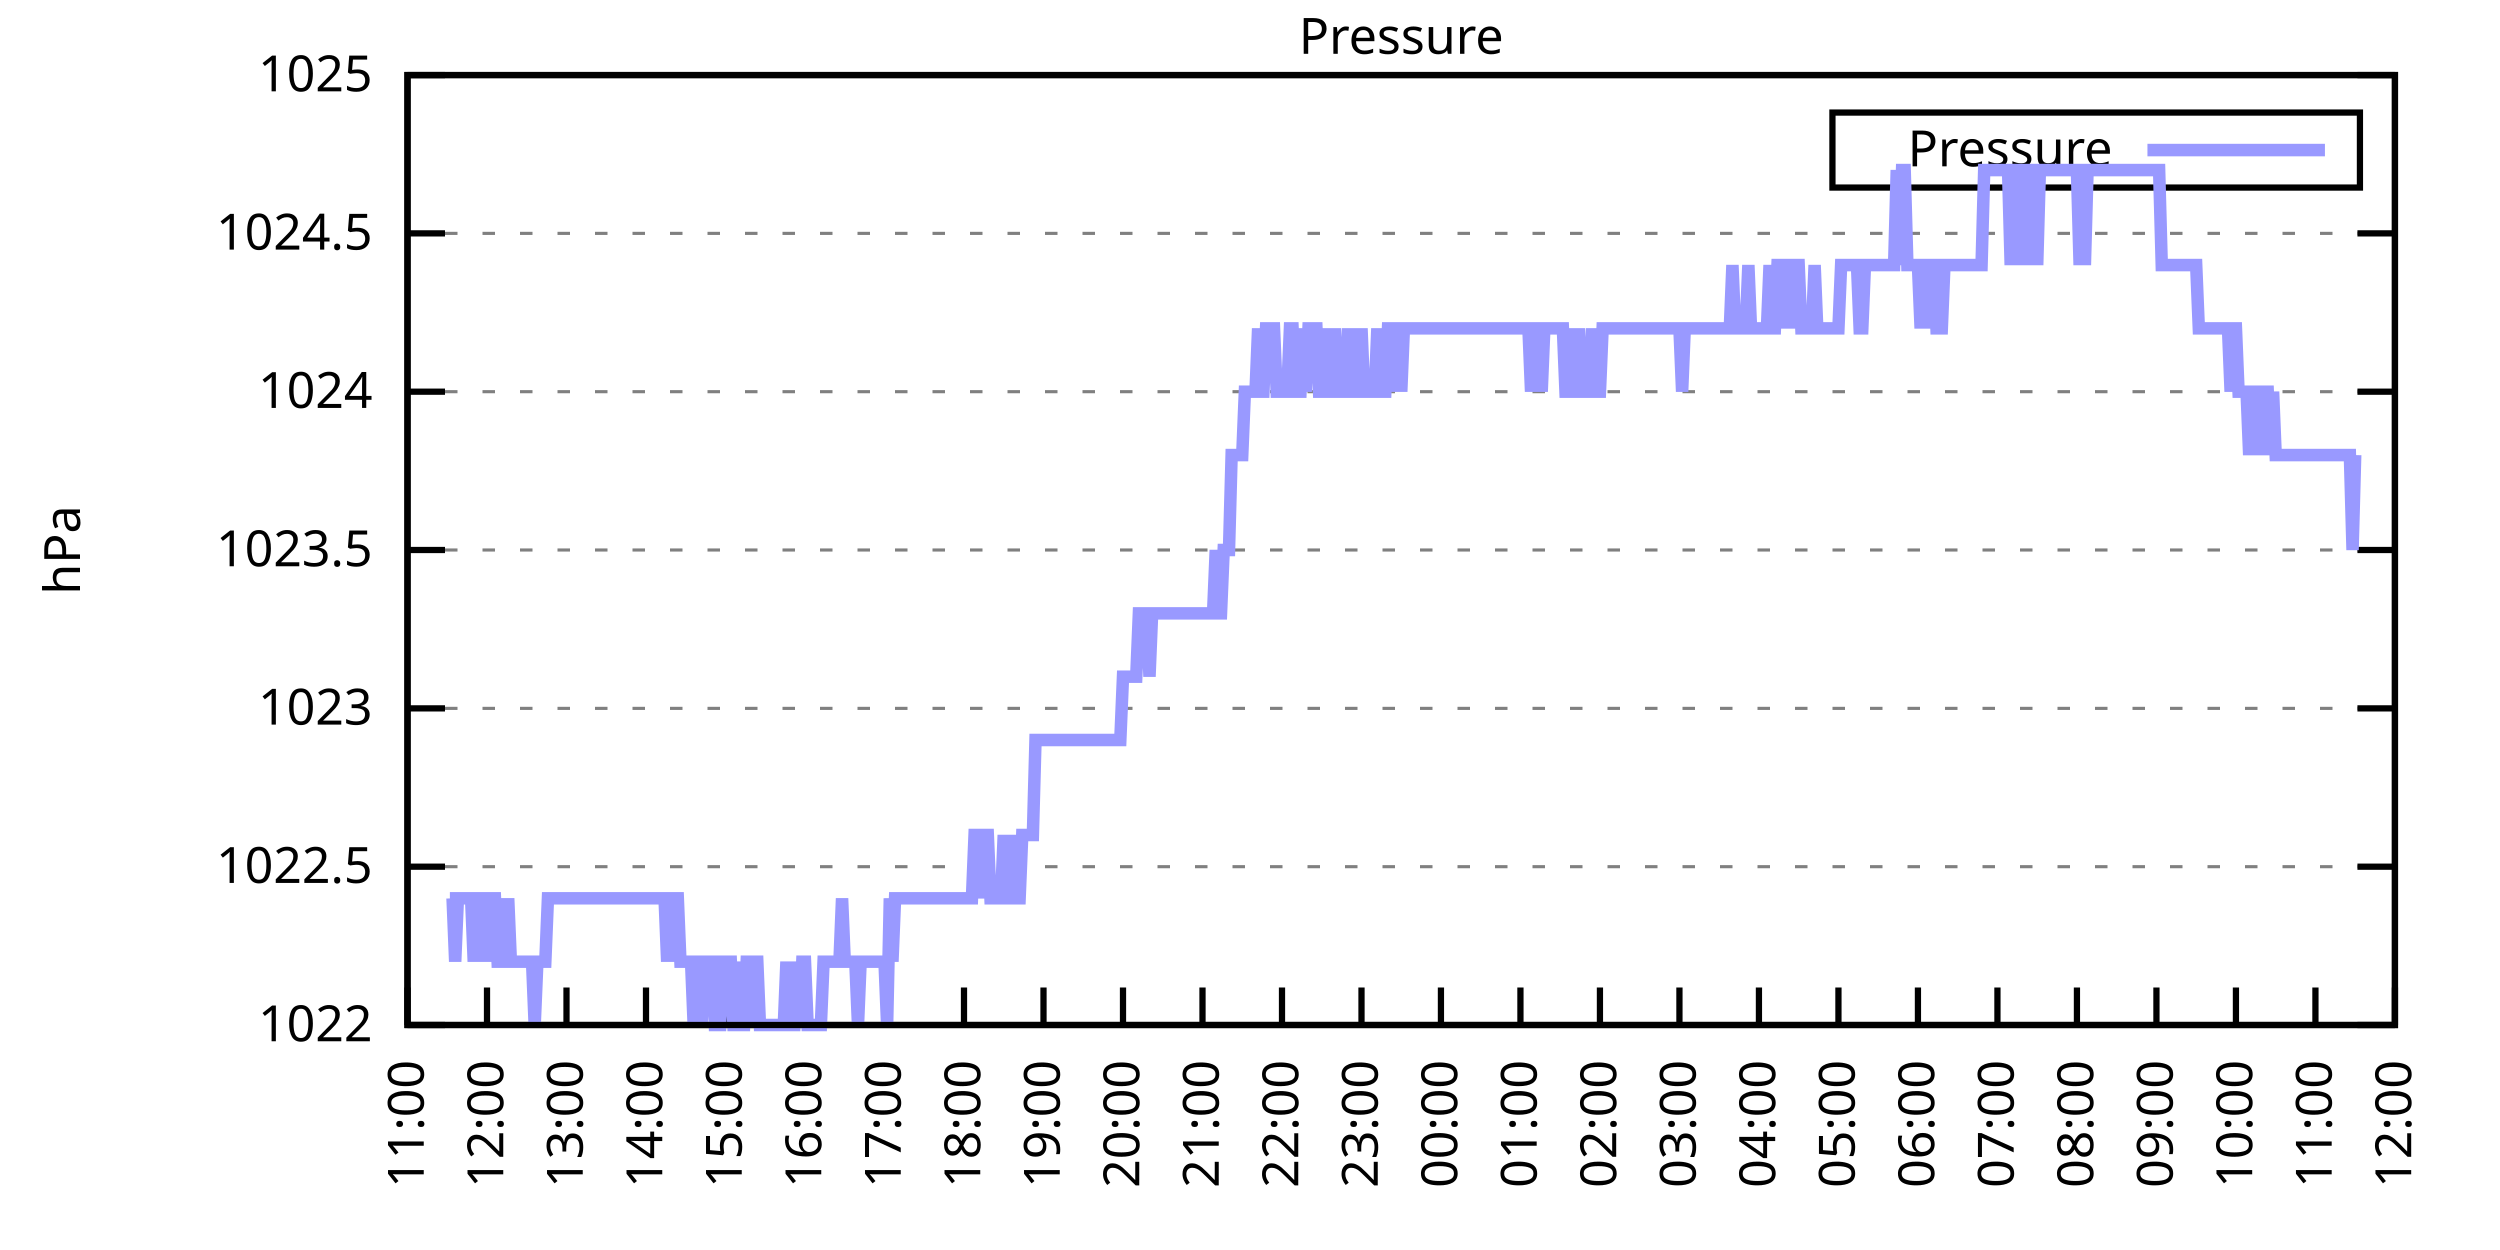
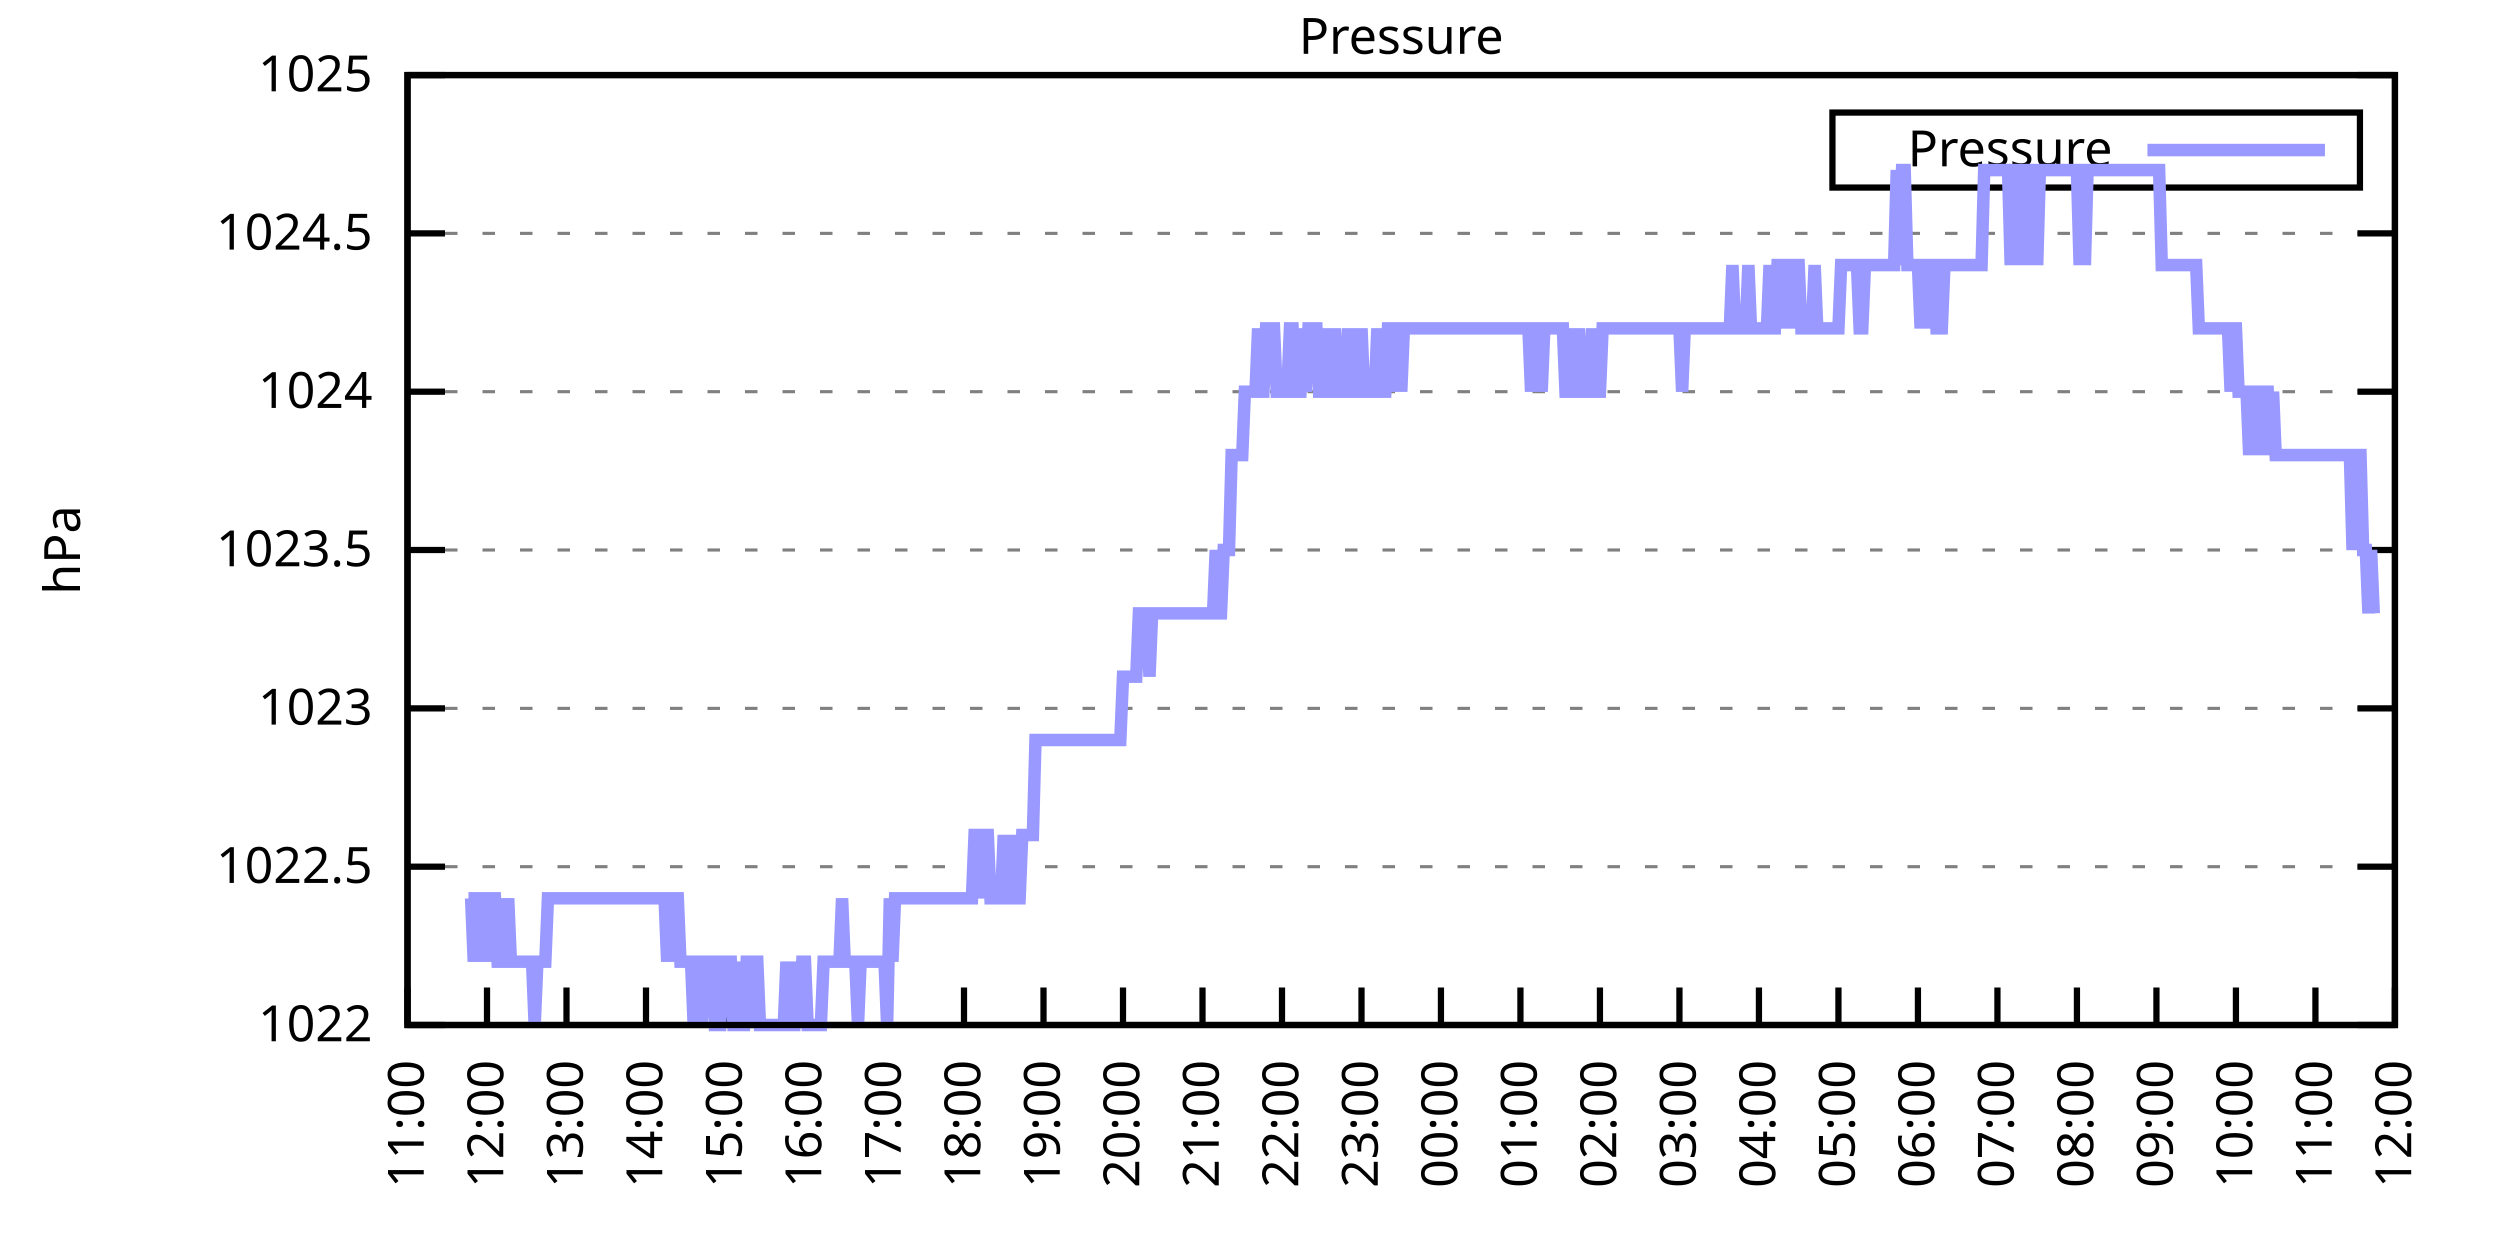
<svg xmlns="http://www.w3.org/2000/svg" xmlns:xlink="http://www.w3.org/1999/xlink" width="400" height="200" viewBox="0 0 400 200">
  <g id="gnuplot_canvas">
    <rect x="0" y="0" width="400" height="200" fill="none" />
    <defs>
      <circle id="gpDot" r="0.5" stroke-width="0.5" stroke="currentColor" />
      <path id="gpPt0" stroke-width="0.333" stroke="currentColor" d="M-1,0 h2 M0,-1 v2" />
      <path id="gpPt1" stroke-width="0.333" stroke="currentColor" d="M-1,-1 L1,1 M1,-1 L-1,1" />
      <path id="gpPt2" stroke-width="0.333" stroke="currentColor" d="M-1,0 L1,0 M0,-1 L0,1 M-1,-1 L1,1 M-1,1 L1,-1" />
      <rect id="gpPt3" stroke-width="0.333" stroke="currentColor" x="-1" y="-1" width="2" height="2" />
      <rect id="gpPt4" stroke-width="0.333" stroke="currentColor" fill="currentColor" x="-1" y="-1" width="2" height="2" />
      <circle id="gpPt5" stroke-width="0.333" stroke="currentColor" cx="0" cy="0" r="1" />
      <use xlink:href="#gpPt5" id="gpPt6" fill="currentColor" stroke="none" />
      <path id="gpPt7" stroke-width="0.333" stroke="currentColor" d="M0,-1.33 L-1.33,0.67 L1.33,0.67 z" />
      <use xlink:href="#gpPt7" id="gpPt8" fill="currentColor" stroke="none" />
      <use xlink:href="#gpPt7" id="gpPt9" stroke="currentColor" transform="rotate(180)" />
      <use xlink:href="#gpPt9" id="gpPt10" fill="currentColor" stroke="none" />
      <use xlink:href="#gpPt3" id="gpPt11" stroke="currentColor" transform="rotate(45)" />
      <use xlink:href="#gpPt11" id="gpPt12" fill="currentColor" stroke="none" />
      <path id="gpPt13" stroke-width="0.333" stroke="currentColor" d="M0,1.330 L1.265,0.411 L0.782,-1.067 L-0.782,-1.076 L-1.265,0.411 z" />
      <use xlink:href="#gpPt13" id="gpPt14" fill="currentColor" stroke="none" />
      <filter id="textbox" filterUnits="objectBoundingBox" x="0" y="0" height="1" width="1">
        <feFlood flood-color="white" flood-opacity="1" result="bgnd" />
        <feComposite in="SourceGraphic" in2="bgnd" operator="atop" />
      </filter>
      <filter id="greybox" filterUnits="objectBoundingBox" x="0" y="0" height="1" width="1">
        <feFlood flood-color="lightgrey" flood-opacity="1" result="grey" />
        <feComposite in="SourceGraphic" in2="grey" operator="atop" />
      </filter>
    </defs>
    <g fill="none" color="white" stroke="currentColor" stroke-width="1.00" stroke-linecap="butt" stroke-linejoin="miter">
</g>
    <g fill="none" color="black" stroke="currentColor" stroke-width="1.00" stroke-linecap="butt" stroke-linejoin="miter">
      <g stroke="none" shape-rendering="crispEdges">
        <polygon fill="rgb(255, 255, 255)" points="65.20,164.00 383.18,164.00 383.18,12.02 65.20,12.02 " />
      </g>
    </g>
    <g fill="none" color="black" stroke="currentColor" stroke-width="1.00" stroke-linecap="butt" stroke-linejoin="miter">
</g>
    <g fill="none" color="black" stroke="black" stroke-width="0.50" stroke-linecap="butt" stroke-linejoin="miter">
</g>
    <g fill="none" color="gray" stroke="currentColor" stroke-width="0.50" stroke-linecap="butt" stroke-linejoin="miter">
      <path stroke="gray" stroke-dasharray="2,4" class="gridline" d="M65.20,164.00 L383.19,164.00  " />
    </g>
    <g fill="none" color="gray" stroke="gray" stroke-width="1.00" stroke-linecap="butt" stroke-linejoin="miter">
</g>
    <g fill="none" color="black" stroke="currentColor" stroke-width="1.00" stroke-linecap="butt" stroke-linejoin="miter">
      <path stroke="black" d="M65.20,164.00 L71.20,164.00 M383.19,164.00 L377.19,164.00  " />
      <g transform="translate(59.60,166.60)" stroke="none" fill="black" font-family="Sans" font-size="8.00" text-anchor="end">
        <text>
          <tspan font-family="Sans"> 1022</tspan>
        </text>
      </g>
    </g>
    <g fill="none" color="black" stroke="currentColor" stroke-width="1.00" stroke-linecap="butt" stroke-linejoin="miter">
</g>
    <g fill="none" color="black" stroke="black" stroke-width="0.50" stroke-linecap="butt" stroke-linejoin="miter">
</g>
    <g fill="none" color="gray" stroke="currentColor" stroke-width="0.50" stroke-linecap="butt" stroke-linejoin="miter">
      <path stroke="gray" stroke-dasharray="2,4" class="gridline" d="M65.20,138.67 L383.19,138.67  " />
    </g>
    <g fill="none" color="gray" stroke="gray" stroke-width="1.00" stroke-linecap="butt" stroke-linejoin="miter">
</g>
    <g fill="none" color="black" stroke="currentColor" stroke-width="1.00" stroke-linecap="butt" stroke-linejoin="miter">
      <path stroke="black" d="M65.20,138.67 L71.20,138.67 M383.19,138.67 L377.19,138.67  " />
      <g transform="translate(59.60,141.27)" stroke="none" fill="black" font-family="Sans" font-size="8.00" text-anchor="end">
        <text>
          <tspan font-family="Sans"> 1022.5</tspan>
        </text>
      </g>
    </g>
    <g fill="none" color="black" stroke="currentColor" stroke-width="1.00" stroke-linecap="butt" stroke-linejoin="miter">
</g>
    <g fill="none" color="black" stroke="black" stroke-width="0.50" stroke-linecap="butt" stroke-linejoin="miter">
</g>
    <g fill="none" color="gray" stroke="currentColor" stroke-width="0.50" stroke-linecap="butt" stroke-linejoin="miter">
      <path stroke="gray" stroke-dasharray="2,4" class="gridline" d="M65.20,113.34 L383.19,113.34  " />
    </g>
    <g fill="none" color="gray" stroke="gray" stroke-width="1.00" stroke-linecap="butt" stroke-linejoin="miter">
</g>
    <g fill="none" color="black" stroke="currentColor" stroke-width="1.00" stroke-linecap="butt" stroke-linejoin="miter">
      <path stroke="black" d="M65.20,113.34 L71.20,113.34 M383.19,113.34 L377.19,113.34  " />
      <g transform="translate(59.60,115.94)" stroke="none" fill="black" font-family="Sans" font-size="8.00" text-anchor="end">
        <text>
          <tspan font-family="Sans"> 1023</tspan>
        </text>
      </g>
    </g>
    <g fill="none" color="black" stroke="currentColor" stroke-width="1.00" stroke-linecap="butt" stroke-linejoin="miter">
</g>
    <g fill="none" color="black" stroke="black" stroke-width="0.50" stroke-linecap="butt" stroke-linejoin="miter">
</g>
    <g fill="none" color="gray" stroke="currentColor" stroke-width="0.50" stroke-linecap="butt" stroke-linejoin="miter">
      <path stroke="gray" stroke-dasharray="2,4" class="gridline" d="M65.20,88.00 L383.19,88.00  " />
    </g>
    <g fill="none" color="gray" stroke="gray" stroke-width="1.00" stroke-linecap="butt" stroke-linejoin="miter">
</g>
    <g fill="none" color="black" stroke="currentColor" stroke-width="1.00" stroke-linecap="butt" stroke-linejoin="miter">
      <path stroke="black" d="M65.20,88.00 L71.20,88.00 M383.19,88.00 L377.19,88.00  " />
      <g transform="translate(59.60,90.60)" stroke="none" fill="black" font-family="Sans" font-size="8.00" text-anchor="end">
        <text>
          <tspan font-family="Sans"> 1023.5</tspan>
        </text>
      </g>
    </g>
    <g fill="none" color="black" stroke="currentColor" stroke-width="1.00" stroke-linecap="butt" stroke-linejoin="miter">
</g>
    <g fill="none" color="black" stroke="black" stroke-width="0.50" stroke-linecap="butt" stroke-linejoin="miter">
</g>
    <g fill="none" color="gray" stroke="currentColor" stroke-width="0.50" stroke-linecap="butt" stroke-linejoin="miter">
      <path stroke="gray" stroke-dasharray="2,4" class="gridline" d="M65.20,62.67 L383.19,62.67  " />
    </g>
    <g fill="none" color="gray" stroke="gray" stroke-width="1.00" stroke-linecap="butt" stroke-linejoin="miter">
</g>
    <g fill="none" color="black" stroke="currentColor" stroke-width="1.00" stroke-linecap="butt" stroke-linejoin="miter">
      <path stroke="black" d="M65.20,62.67 L71.20,62.67 M383.19,62.67 L377.19,62.67  " />
      <g transform="translate(59.60,65.27)" stroke="none" fill="black" font-family="Sans" font-size="8.00" text-anchor="end">
        <text>
          <tspan font-family="Sans"> 1024</tspan>
        </text>
      </g>
    </g>
    <g fill="none" color="black" stroke="currentColor" stroke-width="1.00" stroke-linecap="butt" stroke-linejoin="miter">
</g>
    <g fill="none" color="black" stroke="black" stroke-width="0.50" stroke-linecap="butt" stroke-linejoin="miter">
</g>
    <g fill="none" color="gray" stroke="currentColor" stroke-width="0.50" stroke-linecap="butt" stroke-linejoin="miter">
      <path stroke="gray" stroke-dasharray="2,4" class="gridline" d="M65.20,37.34 L383.19,37.34  " />
    </g>
    <g fill="none" color="gray" stroke="gray" stroke-width="1.00" stroke-linecap="butt" stroke-linejoin="miter">
</g>
    <g fill="none" color="black" stroke="currentColor" stroke-width="1.00" stroke-linecap="butt" stroke-linejoin="miter">
      <path stroke="black" d="M65.20,37.34 L71.20,37.34 M383.19,37.34 L377.19,37.34  " />
      <g transform="translate(59.60,39.94)" stroke="none" fill="black" font-family="Sans" font-size="8.00" text-anchor="end">
        <text>
          <tspan font-family="Sans"> 1024.5</tspan>
        </text>
      </g>
    </g>
    <g fill="none" color="black" stroke="currentColor" stroke-width="1.00" stroke-linecap="butt" stroke-linejoin="miter">
</g>
    <g fill="none" color="black" stroke="black" stroke-width="0.50" stroke-linecap="butt" stroke-linejoin="miter">
</g>
    <g fill="none" color="gray" stroke="currentColor" stroke-width="0.50" stroke-linecap="butt" stroke-linejoin="miter">
      <path stroke="gray" stroke-dasharray="2,4" class="gridline" d="M65.20,12.01 L383.19,12.01  " />
    </g>
    <g fill="none" color="gray" stroke="gray" stroke-width="1.00" stroke-linecap="butt" stroke-linejoin="miter">
</g>
    <g fill="none" color="black" stroke="currentColor" stroke-width="1.00" stroke-linecap="butt" stroke-linejoin="miter">
      <path stroke="black" d="M65.20,12.01 L71.20,12.01 M383.19,12.01 L377.19,12.01  " />
      <g transform="translate(59.60,14.61)" stroke="none" fill="black" font-family="Sans" font-size="8.00" text-anchor="end">
        <text>
          <tspan font-family="Sans"> 1025</tspan>
        </text>
      </g>
    </g>
    <g fill="none" color="black" stroke="currentColor" stroke-width="1.00" stroke-linecap="butt" stroke-linejoin="miter">
      <path stroke="black" d="M65.20,164.00 L65.20,158.00  " />
      <g transform="translate(67.80,169.60) rotate(270.00)" stroke="none" fill="black" font-family="Sans" font-size="8.00" text-anchor="end">
        <text>
          <tspan font-family="Sans">11:00</tspan>
        </text>
      </g>
    </g>
    <g fill="none" color="black" stroke="currentColor" stroke-width="1.00" stroke-linecap="butt" stroke-linejoin="miter">
      <path stroke="black" d="M77.92,164.00 L77.92,158.00  " />
      <g transform="translate(80.52,169.60) rotate(270.00)" stroke="none" fill="black" font-family="Sans" font-size="8.00" text-anchor="end">
        <text>
          <tspan font-family="Sans">12:00</tspan>
        </text>
      </g>
    </g>
    <g fill="none" color="black" stroke="currentColor" stroke-width="1.00" stroke-linecap="butt" stroke-linejoin="miter">
      <path stroke="black" d="M90.64,164.00 L90.64,158.00  " />
      <g transform="translate(93.24,169.60) rotate(270.00)" stroke="none" fill="black" font-family="Sans" font-size="8.00" text-anchor="end">
        <text>
          <tspan font-family="Sans">13:00</tspan>
        </text>
      </g>
    </g>
    <g fill="none" color="black" stroke="currentColor" stroke-width="1.00" stroke-linecap="butt" stroke-linejoin="miter">
      <path stroke="black" d="M103.36,164.00 L103.36,158.00  " />
      <g transform="translate(105.96,169.60) rotate(270.00)" stroke="none" fill="black" font-family="Sans" font-size="8.00" text-anchor="end">
        <text>
          <tspan font-family="Sans">14:00</tspan>
        </text>
      </g>
    </g>
    <g fill="none" color="black" stroke="currentColor" stroke-width="1.00" stroke-linecap="butt" stroke-linejoin="miter">
      <path stroke="black" d="M116.08,164.00 L116.08,158.00  " />
      <g transform="translate(118.68,169.60) rotate(270.00)" stroke="none" fill="black" font-family="Sans" font-size="8.00" text-anchor="end">
        <text>
          <tspan font-family="Sans">15:00</tspan>
        </text>
      </g>
    </g>
    <g fill="none" color="black" stroke="currentColor" stroke-width="1.00" stroke-linecap="butt" stroke-linejoin="miter">
      <path stroke="black" d="M128.80,164.00 L128.80,158.00  " />
      <g transform="translate(131.40,169.60) rotate(270.00)" stroke="none" fill="black" font-family="Sans" font-size="8.00" text-anchor="end">
        <text>
          <tspan font-family="Sans">16:00</tspan>
        </text>
      </g>
    </g>
    <g fill="none" color="black" stroke="currentColor" stroke-width="1.00" stroke-linecap="butt" stroke-linejoin="miter">
      <path stroke="black" d="M141.52,164.00 L141.52,158.00  " />
      <g transform="translate(144.12,169.60) rotate(270.00)" stroke="none" fill="black" font-family="Sans" font-size="8.00" text-anchor="end">
        <text>
          <tspan font-family="Sans">17:00</tspan>
        </text>
      </g>
    </g>
    <g fill="none" color="black" stroke="currentColor" stroke-width="1.00" stroke-linecap="butt" stroke-linejoin="miter">
      <path stroke="black" d="M154.24,164.00 L154.24,158.00  " />
      <g transform="translate(156.84,169.60) rotate(270.00)" stroke="none" fill="black" font-family="Sans" font-size="8.00" text-anchor="end">
        <text>
          <tspan font-family="Sans">18:00</tspan>
        </text>
      </g>
    </g>
    <g fill="none" color="black" stroke="currentColor" stroke-width="1.00" stroke-linecap="butt" stroke-linejoin="miter">
      <path stroke="black" d="M166.96,164.00 L166.96,158.00  " />
      <g transform="translate(169.56,169.60) rotate(270.00)" stroke="none" fill="black" font-family="Sans" font-size="8.00" text-anchor="end">
        <text>
          <tspan font-family="Sans">19:00</tspan>
        </text>
      </g>
    </g>
    <g fill="none" color="black" stroke="currentColor" stroke-width="1.00" stroke-linecap="butt" stroke-linejoin="miter">
      <path stroke="black" d="M179.68,164.00 L179.68,158.00  " />
      <g transform="translate(182.28,169.60) rotate(270.00)" stroke="none" fill="black" font-family="Sans" font-size="8.00" text-anchor="end">
        <text>
          <tspan font-family="Sans">20:00</tspan>
        </text>
      </g>
    </g>
    <g fill="none" color="black" stroke="currentColor" stroke-width="1.00" stroke-linecap="butt" stroke-linejoin="miter">
      <path stroke="black" d="M192.40,164.00 L192.40,158.00  " />
      <g transform="translate(195.00,169.60) rotate(270.00)" stroke="none" fill="black" font-family="Sans" font-size="8.00" text-anchor="end">
        <text>
          <tspan font-family="Sans">21:00</tspan>
        </text>
      </g>
    </g>
    <g fill="none" color="black" stroke="currentColor" stroke-width="1.00" stroke-linecap="butt" stroke-linejoin="miter">
      <path stroke="black" d="M205.12,164.00 L205.12,158.00  " />
      <g transform="translate(207.72,169.60) rotate(270.00)" stroke="none" fill="black" font-family="Sans" font-size="8.00" text-anchor="end">
        <text>
          <tspan font-family="Sans">22:00</tspan>
        </text>
      </g>
    </g>
    <g fill="none" color="black" stroke="currentColor" stroke-width="1.00" stroke-linecap="butt" stroke-linejoin="miter">
      <path stroke="black" d="M217.84,164.00 L217.84,158.00  " />
      <g transform="translate(220.44,169.60) rotate(270.00)" stroke="none" fill="black" font-family="Sans" font-size="8.00" text-anchor="end">
        <text>
          <tspan font-family="Sans">23:00</tspan>
        </text>
      </g>
    </g>
    <g fill="none" color="black" stroke="currentColor" stroke-width="1.00" stroke-linecap="butt" stroke-linejoin="miter">
      <path stroke="black" d="M230.55,164.00 L230.55,158.00  " />
      <g transform="translate(233.15,169.60) rotate(270.00)" stroke="none" fill="black" font-family="Sans" font-size="8.00" text-anchor="end">
        <text>
          <tspan font-family="Sans">00:00</tspan>
        </text>
      </g>
    </g>
    <g fill="none" color="black" stroke="currentColor" stroke-width="1.00" stroke-linecap="butt" stroke-linejoin="miter">
      <path stroke="black" d="M243.27,164.00 L243.27,158.00  " />
      <g transform="translate(245.87,169.60) rotate(270.00)" stroke="none" fill="black" font-family="Sans" font-size="8.00" text-anchor="end">
        <text>
          <tspan font-family="Sans">01:00</tspan>
        </text>
      </g>
    </g>
    <g fill="none" color="black" stroke="currentColor" stroke-width="1.00" stroke-linecap="butt" stroke-linejoin="miter">
      <path stroke="black" d="M255.99,164.00 L255.99,158.00  " />
      <g transform="translate(258.59,169.60) rotate(270.00)" stroke="none" fill="black" font-family="Sans" font-size="8.00" text-anchor="end">
        <text>
          <tspan font-family="Sans">02:00</tspan>
        </text>
      </g>
    </g>
    <g fill="none" color="black" stroke="currentColor" stroke-width="1.00" stroke-linecap="butt" stroke-linejoin="miter">
      <path stroke="black" d="M268.71,164.00 L268.71,158.00  " />
      <g transform="translate(271.31,169.60) rotate(270.00)" stroke="none" fill="black" font-family="Sans" font-size="8.00" text-anchor="end">
        <text>
          <tspan font-family="Sans">03:00</tspan>
        </text>
      </g>
    </g>
    <g fill="none" color="black" stroke="currentColor" stroke-width="1.00" stroke-linecap="butt" stroke-linejoin="miter">
      <path stroke="black" d="M281.43,164.00 L281.43,158.00  " />
      <g transform="translate(284.03,169.60) rotate(270.00)" stroke="none" fill="black" font-family="Sans" font-size="8.00" text-anchor="end">
        <text>
          <tspan font-family="Sans">04:00</tspan>
        </text>
      </g>
    </g>
    <g fill="none" color="black" stroke="currentColor" stroke-width="1.00" stroke-linecap="butt" stroke-linejoin="miter">
      <path stroke="black" d="M294.15,164.00 L294.15,158.00  " />
      <g transform="translate(296.75,169.60) rotate(270.00)" stroke="none" fill="black" font-family="Sans" font-size="8.00" text-anchor="end">
        <text>
          <tspan font-family="Sans">05:00</tspan>
        </text>
      </g>
    </g>
    <g fill="none" color="black" stroke="currentColor" stroke-width="1.00" stroke-linecap="butt" stroke-linejoin="miter">
      <path stroke="black" d="M306.87,164.00 L306.87,158.00  " />
      <g transform="translate(309.47,169.60) rotate(270.00)" stroke="none" fill="black" font-family="Sans" font-size="8.00" text-anchor="end">
        <text>
          <tspan font-family="Sans">06:00</tspan>
        </text>
      </g>
    </g>
    <g fill="none" color="black" stroke="currentColor" stroke-width="1.00" stroke-linecap="butt" stroke-linejoin="miter">
      <path stroke="black" d="M319.59,164.00 L319.59,158.00  " />
      <g transform="translate(322.19,169.60) rotate(270.00)" stroke="none" fill="black" font-family="Sans" font-size="8.00" text-anchor="end">
        <text>
          <tspan font-family="Sans">07:00</tspan>
        </text>
      </g>
    </g>
    <g fill="none" color="black" stroke="currentColor" stroke-width="1.00" stroke-linecap="butt" stroke-linejoin="miter">
      <path stroke="black" d="M332.31,164.00 L332.31,158.00  " />
      <g transform="translate(334.91,169.60) rotate(270.00)" stroke="none" fill="black" font-family="Sans" font-size="8.00" text-anchor="end">
        <text>
          <tspan font-family="Sans">08:00</tspan>
        </text>
      </g>
    </g>
    <g fill="none" color="black" stroke="currentColor" stroke-width="1.00" stroke-linecap="butt" stroke-linejoin="miter">
      <path stroke="black" d="M345.03,164.00 L345.03,158.00  " />
      <g transform="translate(347.63,169.60) rotate(270.00)" stroke="none" fill="black" font-family="Sans" font-size="8.00" text-anchor="end">
        <text>
          <tspan font-family="Sans">09:00</tspan>
        </text>
      </g>
    </g>
    <g fill="none" color="black" stroke="currentColor" stroke-width="1.00" stroke-linecap="butt" stroke-linejoin="miter">
      <path stroke="black" d="M357.75,164.00 L357.75,158.00  " />
      <g transform="translate(360.35,169.60) rotate(270.00)" stroke="none" fill="black" font-family="Sans" font-size="8.00" text-anchor="end">
        <text>
          <tspan font-family="Sans">10:00</tspan>
        </text>
      </g>
    </g>
    <g fill="none" color="black" stroke="currentColor" stroke-width="1.00" stroke-linecap="butt" stroke-linejoin="miter">
      <path stroke="black" d="M370.47,164.00 L370.47,158.00  " />
      <g transform="translate(373.07,169.60) rotate(270.00)" stroke="none" fill="black" font-family="Sans" font-size="8.00" text-anchor="end">
        <text>
          <tspan font-family="Sans">11:00</tspan>
        </text>
      </g>
    </g>
    <g fill="none" color="black" stroke="currentColor" stroke-width="1.00" stroke-linecap="butt" stroke-linejoin="miter">
      <path stroke="black" d="M383.19,164.00 L383.19,158.00  " />
      <g transform="translate(385.79,169.60) rotate(270.00)" stroke="none" fill="black" font-family="Sans" font-size="8.00" text-anchor="end">
        <text>
          <tspan font-family="Sans">12:00</tspan>
        </text>
      </g>
    </g>
    <g fill="none" color="black" stroke="currentColor" stroke-width="1.00" stroke-linecap="butt" stroke-linejoin="miter">
</g>
    <g fill="none" color="black" stroke="currentColor" stroke-width="1.00" stroke-linecap="butt" stroke-linejoin="miter">
      <path stroke="black" d="M65.20,12.01 L65.20,164.00 L383.19,164.00 L383.19,12.01 L65.20,12.01 Z  " />
    </g>
    <g fill="none" color="black" stroke="currentColor" stroke-width="1.00" stroke-linecap="butt" stroke-linejoin="miter">
</g>
    <g fill="none" color="black" stroke="currentColor" stroke-width="1.00" stroke-linecap="butt" stroke-linejoin="miter">
      <path stroke="black" d="M293.19,30.01 L293.19,18.01 L377.59,18.01 L377.59,30.01 L293.19,30.01 Z  " />
    </g>
    <g id="Pressure_plot_1">
      <g fill="none" color="white" stroke="black" stroke-width="2.00" stroke-linecap="butt" stroke-linejoin="miter">
</g>
      <g fill="none" color="black" stroke="currentColor" stroke-width="2.00" stroke-linecap="butt" stroke-linejoin="miter">
        <g transform="translate(337.99,26.61)" stroke="none" fill="black" font-family="Sans" font-size="8.00" text-anchor="end">
          <text>
            <tspan font-family="Sans">Pressure</tspan>
          </text>
        </g>
      </g>
      <g fill="none" color="black" stroke="currentColor" stroke-width="2.00" stroke-linecap="butt" stroke-linejoin="miter">
-         <path stroke="rgb(153, 153, 255)" d="M343.59,24.01 L371.99,24.01 M71.98,143.73 L72.41,143.73 L72.83,153.87 L73.26,143.73 L73.68,143.73 L74.10,143.73   L74.53,143.73 L74.95,143.73 L75.38,143.73 L75.80,153.87 L76.22,143.73 L76.65,143.73 L77.07,153.87 L77.50,143.73   L77.92,153.87 L78.34,143.73 L78.77,143.73 L79.19,143.73 L79.62,153.87 L80.04,153.87 L80.46,143.73 L80.89,153.87   L81.31,143.73 L81.74,153.87 L82.16,153.87 L82.58,153.87 L83.01,153.87 L83.43,153.87 L83.86,153.87 L84.28,153.87   L84.70,153.87 L85.13,153.87 L85.55,164.00 L85.98,153.87 L86.40,153.87 L86.82,153.87 L87.25,153.87 L87.67,143.73   L88.10,143.73 L88.52,143.73 L88.94,143.73 L89.37,143.73 L89.79,143.73 L90.22,143.73 L90.64,143.73 L91.06,143.73   L91.49,143.73 L91.91,143.73 L92.34,143.73 L92.76,143.73 L93.18,143.73 L93.61,143.73 L94.03,143.73 L94.46,143.73   L94.88,143.73 L95.30,143.73 L95.73,143.73 L96.15,143.73 L96.58,143.73 L97.00,143.73 L97.42,143.73 L97.85,143.73   L98.27,143.73 L98.69,143.73 L99.12,143.73 L99.54,143.73 L99.97,143.73 L100.39,143.73 L100.81,143.73 L101.24,143.73   L101.66,143.73 L102.09,143.73 L102.51,143.73 L102.93,143.73 L103.36,143.73 L103.78,143.73 L104.21,143.73 L104.63,143.73   L105.05,143.73 L105.48,143.73 L105.90,143.73 L106.33,143.73 L106.75,153.87 L107.17,143.73 L107.60,153.87 L108.02,143.73   L108.45,143.73 L108.87,153.87 L109.29,153.87 L109.72,153.87 L110.14,153.87 L110.57,153.87 L110.99,164.00 L111.41,153.87   L111.84,153.87 L112.26,164.00 L112.69,153.87 L113.11,153.87 L113.53,153.87 L113.96,153.87 L114.38,164.00 L114.81,164.00   L115.23,164.00 L115.65,153.87 L116.08,153.87 L116.50,153.87 L116.93,153.87 L117.35,164.00 L117.77,164.00 L118.20,153.87   L118.62,164.00 L119.05,164.00 L119.47,153.87 L119.89,153.87 L120.32,164.00 L120.74,153.87 L121.17,153.87 L121.59,164.00   L122.01,164.00 L122.44,164.00 L122.86,164.00 L123.29,164.00 L123.71,164.00 L124.13,164.00 L124.56,164.00 L124.98,164.00   L125.41,164.00 L125.83,153.87 L126.25,164.00 L126.68,164.00 L127.10,164.00 L127.53,153.87 L127.95,164.00 L128.37,153.87   L128.80,153.87 L129.22,164.00 L129.65,164.00 L130.07,164.00 L130.49,164.00 L130.92,164.00 L131.34,164.00 L131.77,153.87   L132.19,153.87 L132.40,153.87 L133.04,153.87 L133.46,153.87 L133.89,153.87 L134.31,153.87 L134.73,143.73 L135.16,153.87   L135.58,153.87 L136.01,153.87 L136.43,153.87 L136.85,153.87 L137.28,164.00 L137.70,153.87 L138.13,153.87 L138.55,153.87   L138.97,153.87 L139.40,153.87 L139.82,153.87 L140.25,153.87 L140.67,153.87 L141.09,153.87 L141.52,153.87 L141.94,164.00   L142.37,143.73 L142.79,153.87 L143.21,143.73 L143.64,143.73 L144.06,143.73 L144.49,143.73 L144.91,143.73 L145.33,143.73   L145.76,143.73 L146.18,143.73 L146.61,143.73 L147.03,143.73 L147.45,143.73 L147.88,143.73 L148.30,143.73 L148.73,143.73   L149.15,143.73 L149.57,143.73 L150.00,143.73 L150.42,143.73 L150.85,143.73 L151.27,143.73 L151.69,143.73 L152.12,143.73   L152.54,143.73 L152.97,143.73 L153.39,143.73 L153.81,143.73 L154.24,143.73 L154.66,143.73 L155.09,143.73 L155.51,143.73   L155.93,133.60 L156.36,133.60 L156.78,143.73 L157.21,133.60 L157.63,133.60 L158.05,133.60 L158.48,143.73 L158.90,143.73   L159.33,143.73 L159.75,143.73 L160.17,143.73 L160.60,133.60 L161.02,143.73 L161.44,143.73 L161.87,133.60 L162.29,143.73   L162.72,143.73 L163.14,143.73 L163.56,133.60 L163.99,133.60 L164.41,133.60 L164.84,133.60 L165.26,133.60 L165.68,118.40   L166.11,118.40 L166.53,118.40 L166.96,118.40 L167.38,118.40 L167.80,118.40 L168.23,118.40 L168.65,118.40 L169.08,118.40   L169.50,118.40 L169.92,118.40 L170.35,118.40 L170.77,118.40 L171.20,118.40 L171.62,118.40 L172.04,118.40 L172.47,118.40   L172.89,118.40 L173.32,118.40 L173.74,118.40 L174.16,118.40 L174.59,118.40 L175.01,118.40 L175.44,118.40 L175.86,118.40   L176.28,118.40 L176.71,118.40 L177.13,118.40 L177.56,118.40 L177.98,118.40 L178.40,118.40 L178.83,118.40 L179.25,118.40   L179.68,108.27 L180.10,108.27 L180.52,108.27 L180.95,108.27 L181.37,108.27 L181.80,108.27 L182.22,98.14 L182.64,98.14   L183.07,98.14 L183.49,98.14 L183.92,108.27 L184.34,98.14 L184.76,98.14 L185.19,98.14 L185.61,98.14 L186.04,98.14   L186.46,98.14 L186.88,98.14 L187.31,98.14 L187.73,98.14 L188.16,98.14 L188.58,98.14 L189.00,98.14 L189.43,98.14   L189.85,98.14 L190.28,98.14 L190.70,98.14 L191.12,98.14 L191.55,98.14 L191.97,98.14 L192.40,98.14 L192.82,98.14   L193.24,98.14 L193.67,98.14 L194.09,98.14 L194.52,88.00 L194.94,98.14 L195.36,98.14 L195.79,88.00 L196.21,88.00   L196.64,88.00 L197.06,72.81 L197.48,72.81 L197.91,72.81 L198.33,72.81 L198.76,72.81 L199.18,62.67 L199.60,62.67   L200.03,62.67 L200.45,62.67 L200.88,62.67 L201.30,52.54 L201.72,62.67 L202.15,62.67 L202.57,52.54 L203.00,52.54   L203.42,52.54 L203.84,52.54 L204.27,62.67 L204.69,62.67 L205.12,62.67 L205.54,62.67 L205.96,62.67 L206.39,52.54   L206.81,52.54 L207.24,62.67 L207.66,62.67 L208.08,62.67 L208.51,52.54 L208.93,62.67 L209.36,52.54 L209.78,52.54   L210.20,52.54 L210.63,52.54 L211.05,62.67 L211.48,62.67 L211.90,62.67 L212.32,52.54 L212.75,62.67 L213.17,62.67   L213.60,52.54 L214.02,62.67 L214.44,62.67 L214.87,62.67 L215.29,62.67 L215.72,52.54 L216.14,62.67 L216.56,62.67   L216.99,52.54 L217.41,62.67 L217.84,52.54 L218.26,62.67 L218.68,62.67 L219.11,62.67 L219.53,62.67 L219.96,62.67   L220.38,52.54 L220.80,62.67 L221.23,62.67 L221.65,62.67 L222.08,52.54 L222.50,52.54 L222.92,52.54 L223.35,62.67   L223.77,52.54 L224.20,62.67 L224.62,52.54 L225.04,52.54 L225.47,52.54 L225.89,52.54 L226.31,52.54 L226.74,52.54   L227.16,52.54 L227.59,52.54 L228.01,52.54 L228.43,52.54 L228.86,52.54 L229.28,52.54 L229.71,52.54 L230.13,52.54   L230.55,52.54 L230.98,52.54 L231.40,52.54 L231.83,52.54 L232.25,52.54 L232.67,52.54 L233.10,52.54 L233.52,52.54   L233.95,52.54 L234.37,52.54 L234.79,52.54 L235.22,52.54 L235.64,52.54 L236.07,52.54 L236.49,52.54 L236.91,52.54   L237.34,52.54 L237.76,52.54 L238.19,52.54 L238.61,52.54 L239.03,52.54 L239.46,52.54 L239.88,52.54 L240.31,52.54   L240.73,52.54 L241.15,52.54 L241.58,52.54 L242.00,52.54 L242.43,52.54 L242.85,52.54 L243.27,52.54 L243.70,52.54   L244.12,52.54 L244.55,52.54 L244.97,62.67 L245.39,52.54 L245.82,52.54 L246.24,52.54 L246.67,62.67 L247.09,52.54   L247.51,52.54 L247.94,52.54 L248.36,52.54 L248.79,52.54 L249.21,52.54 L249.63,52.54 L250.06,52.54 L250.48,62.67   L250.91,62.67 L251.33,62.67 L251.75,52.54 L252.18,62.67 L252.60,52.54 L253.03,62.67 L253.45,62.67 L253.87,62.67   L254.30,62.67 L254.72,52.54 L255.15,62.67 L255.57,62.67 L255.99,62.67 L256.42,52.54 L256.84,52.54 L257.27,52.54   L257.69,52.54 L258.11,52.54 L258.54,52.54 L258.96,52.54 L259.39,52.54 L259.81,52.54 L260.23,52.54 L260.66,52.54   L261.08,52.54 L261.51,52.54 L261.93,52.54 L262.35,52.54 L262.78,52.54 L263.20,52.54 L263.63,52.54 L264.05,52.54   L264.47,52.54 L264.90,52.54 L265.32,52.54 L265.75,52.54 L266.17,52.54 L266.59,52.54 L267.02,52.54 L267.44,52.54   L267.87,52.54 L268.29,52.54 L268.71,52.54 L269.14,62.67 L269.56,52.54 L269.99,52.54 L270.41,52.54 L270.83,52.54   L271.26,52.54 L271.68,52.54 L272.11,52.54 L272.53,52.54 L272.95,52.54 L273.38,52.54 L273.80,52.54 L274.23,52.54   L274.65,52.54 L275.07,52.54 L275.50,52.54 L275.92,52.54 L276.35,52.54 L276.77,52.54 L277.19,42.41 L277.62,52.54   L278.04,52.54 L278.47,52.54 L278.89,52.54 L279.31,52.54 L279.74,42.41 L280.16,52.54 L280.59,52.54 L281.01,52.54   L281.43,52.54 L281.86,52.54 L282.28,52.54 L282.71,52.54 L283.13,42.41 L283.55,52.54 L283.98,52.54 L284.40,42.41   L284.83,42.41 L285.25,42.41 L285.67,52.54 L286.10,42.41 L286.52,42.41 L286.95,52.54 L287.37,42.41 L287.79,42.41   L288.22,52.54 L288.64,52.54 L289.06,52.54 L289.49,52.54 L289.91,52.54 L290.34,42.41 L290.76,52.54 L291.18,52.54   L291.61,52.54 L292.03,52.54 L292.46,52.54 L292.88,52.54 L293.30,52.54 L293.73,52.54 L294.15,52.54 L294.58,42.41   L295.00,42.41 L295.42,42.41 L295.85,42.41 L296.27,42.41 L296.70,42.41 L297.12,42.41 L297.54,52.54 L297.97,52.54   L298.39,42.41 L298.82,42.41 L299.24,42.41 L299.66,42.41 L300.09,42.41 L300.51,42.41 L300.94,42.41 L301.36,42.41   L301.78,42.41 L302.21,42.41 L302.63,42.41 L303.06,42.41 L303.48,27.21 L303.90,42.41 L304.33,27.21 L304.75,27.21   L305.18,42.41 L305.60,42.41 L306.02,42.41 L306.45,42.41 L306.87,42.41 L307.30,52.54 L307.72,42.41 L308.14,52.54   L308.57,42.41 L308.99,42.41 L309.42,42.41 L309.84,52.54 L310.26,52.54 L310.69,52.54 L311.11,42.41 L311.54,42.41   L311.96,42.41 L312.38,42.41 L312.81,42.41 L313.23,42.41 L313.66,42.41 L314.08,42.41 L314.50,42.41 L314.93,42.41   L315.35,42.41 L315.78,42.41 L316.20,42.41 L316.62,42.41 L317.05,42.41 L317.47,27.21 L317.90,27.21 L318.32,27.21   L318.74,27.21 L319.17,27.21 L319.59,27.21 L320.02,27.21 L320.44,27.21 L320.86,27.21 L321.29,27.21 L321.71,42.41   L322.14,27.21 L322.56,42.41 L322.98,27.21 L323.41,27.21 L323.83,42.41 L324.26,27.21 L324.68,27.21 L325.10,42.41   L325.53,27.21 L325.95,42.41 L326.38,27.21 L326.80,27.21 L327.22,27.21 L327.65,27.21 L328.07,27.21 L328.50,27.21   L328.92,27.21 L329.34,27.21 L329.77,27.21 L330.19,27.21 L330.62,27.21 L331.04,27.21 L331.46,27.21 L331.89,27.21   L332.31,27.21 L332.74,42.41 L333.16,27.21 L333.58,42.41 L334.01,27.21 L334.43,27.21 L334.86,27.21 L335.28,27.21   L335.70,27.21 L336.13,27.21 L336.55,27.21 L336.98,27.21 L337.40,27.21 L337.82,27.21 L338.25,27.21 L338.67,27.21   L339.10,27.21 L339.52,27.21 L339.94,27.21 L340.37,27.21 L340.79,27.21 L341.22,27.21 L341.64,27.21 L342.06,27.21   L342.49,27.21 L342.91,27.21 L343.34,27.21 L343.76,27.21 L344.18,27.21 L344.61,27.21 L345.03,27.21 L345.46,27.21   L345.88,42.41 L346.30,42.41 L346.73,42.41 L347.15,42.41 L347.58,42.41 L348.00,42.41 L348.42,42.41 L348.85,42.41   L349.27,42.41 L349.70,42.41 L350.12,42.41 L350.54,42.41 L350.97,42.41 L351.39,42.41 L351.81,52.54 L352.24,52.54   L352.66,52.54 L353.09,52.54 L353.51,52.54 L353.93,52.54 L354.36,52.54 L354.78,52.54 L355.21,52.54 L355.63,52.54   L356.05,52.54 L356.48,52.54 L356.90,62.67 L357.33,52.54 L357.75,52.54 L358.17,62.67 L358.60,62.67 L359.02,62.67   L359.45,62.67 L359.87,72.81 L360.29,62.67 L360.72,72.81 L361.14,62.67 L361.57,62.67 L361.99,72.81 L362.41,62.67   L362.84,62.67 L363.26,72.81 L363.69,62.67 L364.11,72.81 L364.53,72.81 L364.96,72.81 L365.38,72.81 L365.81,72.81   L366.23,72.81 L366.65,72.81 L367.08,72.81 L367.50,72.81 L367.93,72.81 L368.35,72.81 L368.77,72.81 L369.20,72.81   L369.62,72.81 L370.05,72.81 L370.47,72.81 L370.89,72.81 L371.32,72.81 L371.74,72.81 L372.17,72.81 L372.59,72.81   L373.01,72.81 L373.44,72.81 L373.86,72.81 L374.29,72.81 L374.71,72.81 L375.13,72.81 L375.56,72.81 L375.98,72.81   L376.41,88.00 L376.83,72.81  " />
+         <path stroke="rgb(153, 153, 255)" d="M343.59,24.01 L371.99,24.01 M74.95,143.73 L75.38,143.73 L75.80,153.87 L76.22,143.73 L76.65,143.73 L77.07,153.87   L77.50,143.73 L77.92,153.87 L78.34,143.73 L78.77,143.73 L79.19,143.73 L79.62,153.87 L80.04,153.87 L80.46,143.73   L80.89,153.87 L81.31,143.73 L81.74,153.87 L82.16,153.87 L82.58,153.87 L83.01,153.87 L83.43,153.87 L83.86,153.87   L84.28,153.87 L84.70,153.87 L85.13,153.87 L85.55,164.00 L85.98,153.87 L86.40,153.87 L86.82,153.87 L87.25,153.87   L87.67,143.73 L88.10,143.73 L88.52,143.73 L88.94,143.73 L89.37,143.73 L89.79,143.73 L90.22,143.73 L90.64,143.73   L91.06,143.73 L91.49,143.73 L91.91,143.73 L92.34,143.73 L92.76,143.73 L93.18,143.73 L93.61,143.73 L94.03,143.73   L94.46,143.73 L94.88,143.73 L95.30,143.73 L95.73,143.73 L96.15,143.73 L96.58,143.73 L97.00,143.73 L97.42,143.73   L97.85,143.73 L98.27,143.73 L98.69,143.73 L99.12,143.73 L99.54,143.73 L99.97,143.73 L100.39,143.73 L100.81,143.73   L101.24,143.73 L101.66,143.73 L102.09,143.73 L102.51,143.73 L102.93,143.73 L103.36,143.73 L103.78,143.73 L104.21,143.73   L104.63,143.73 L105.05,143.73 L105.48,143.73 L105.90,143.73 L106.33,143.73 L106.75,153.87 L107.17,143.73 L107.60,153.87   L108.02,143.73 L108.45,143.73 L108.87,153.87 L109.29,153.87 L109.72,153.87 L110.14,153.87 L110.57,153.87 L110.99,164.00   L111.41,153.87 L111.84,153.87 L112.26,164.00 L112.69,153.87 L113.11,153.87 L113.53,153.87 L113.96,153.87 L114.38,164.00   L114.81,164.00 L115.23,164.00 L115.65,153.87 L116.08,153.87 L116.50,153.87 L116.93,153.87 L117.35,164.00 L117.77,164.00   L118.20,153.87 L118.62,164.00 L119.05,164.00 L119.47,153.87 L119.89,153.87 L120.32,164.00 L120.74,153.87 L121.17,153.87   L121.59,164.00 L122.01,164.00 L122.44,164.00 L122.86,164.00 L123.29,164.00 L123.71,164.00 L124.13,164.00 L124.56,164.00   L124.98,164.00 L125.41,164.00 L125.83,153.87 L126.25,164.00 L126.68,164.00 L127.10,164.00 L127.53,153.87 L127.95,164.00   L128.37,153.87 L128.80,153.87 L129.22,164.00 L129.65,164.00 L130.07,164.00 L130.49,164.00 L130.92,164.00 L131.34,164.00   L131.77,153.87 L132.19,153.87 L132.40,153.87 L133.04,153.87 L133.46,153.87 L133.89,153.87 L134.31,153.87 L134.73,143.73   L135.16,153.87 L135.58,153.87 L136.01,153.87 L136.43,153.87 L136.85,153.87 L137.28,164.00 L137.70,153.87 L138.13,153.87   L138.55,153.87 L138.97,153.87 L139.40,153.87 L139.82,153.87 L140.25,153.87 L140.67,153.87 L141.09,153.87 L141.52,153.87   L141.94,164.00 L142.37,143.73 L142.79,153.87 L143.21,143.73 L143.64,143.73 L144.06,143.73 L144.49,143.73 L144.91,143.73   L145.33,143.73 L145.76,143.73 L146.18,143.73 L146.61,143.73 L147.03,143.73 L147.45,143.73 L147.88,143.73 L148.30,143.73   L148.73,143.73 L149.15,143.73 L149.57,143.73 L150.00,143.73 L150.42,143.73 L150.85,143.73 L151.27,143.73 L151.69,143.73   L152.12,143.73 L152.54,143.73 L152.97,143.73 L153.39,143.73 L153.81,143.73 L154.24,143.73 L154.66,143.73 L155.09,143.73   L155.51,143.73 L155.93,133.60 L156.36,133.60 L156.78,143.73 L157.21,133.60 L157.63,133.60 L158.05,133.60 L158.48,143.73   L158.90,143.73 L159.33,143.73 L159.75,143.73 L160.17,143.73 L160.60,133.60 L161.02,143.73 L161.44,143.73 L161.87,133.60   L162.29,143.73 L162.72,143.73 L163.14,143.73 L163.56,133.60 L163.99,133.60 L164.41,133.60 L164.84,133.60 L165.26,133.60   L165.68,118.40 L166.11,118.40 L166.53,118.40 L166.96,118.40 L167.38,118.40 L167.80,118.40 L168.23,118.40 L168.65,118.40   L169.08,118.40 L169.50,118.40 L169.92,118.40 L170.35,118.40 L170.77,118.40 L171.20,118.40 L171.62,118.40 L172.04,118.40   L172.47,118.40 L172.89,118.40 L173.32,118.40 L173.74,118.40 L174.16,118.40 L174.59,118.40 L175.01,118.40 L175.44,118.40   L175.86,118.40 L176.28,118.40 L176.71,118.40 L177.13,118.40 L177.56,118.40 L177.98,118.40 L178.40,118.40 L178.83,118.40   L179.25,118.40 L179.68,108.27 L180.10,108.27 L180.52,108.27 L180.95,108.27 L181.37,108.27 L181.80,108.27 L182.22,98.14   L182.64,98.14 L183.07,98.14 L183.49,98.14 L183.92,108.27 L184.34,98.14 L184.76,98.14 L185.19,98.14 L185.61,98.14   L186.04,98.14 L186.46,98.14 L186.88,98.14 L187.31,98.14 L187.73,98.14 L188.16,98.14 L188.58,98.14 L189.00,98.14   L189.43,98.14 L189.85,98.14 L190.28,98.14 L190.70,98.14 L191.12,98.14 L191.55,98.14 L191.97,98.14 L192.40,98.14   L192.82,98.14 L193.24,98.14 L193.67,98.14 L194.09,98.14 L194.52,88.00 L194.94,98.14 L195.36,98.14 L195.79,88.00   L196.21,88.00 L196.64,88.00 L197.06,72.81 L197.48,72.81 L197.91,72.81 L198.33,72.81 L198.76,72.81 L199.18,62.67   L199.60,62.67 L200.03,62.67 L200.45,62.67 L200.88,62.67 L201.30,52.54 L201.72,62.67 L202.15,62.67 L202.57,52.54   L203.00,52.54 L203.42,52.54 L203.84,52.54 L204.27,62.67 L204.69,62.67 L205.12,62.67 L205.54,62.67 L205.96,62.67   L206.39,52.54 L206.81,52.54 L207.24,62.67 L207.66,62.67 L208.08,62.67 L208.51,52.54 L208.93,62.67 L209.36,52.54   L209.78,52.54 L210.20,52.54 L210.63,52.54 L211.05,62.67 L211.48,62.67 L211.90,62.67 L212.32,52.54 L212.75,62.67   L213.17,62.67 L213.60,52.54 L214.02,62.67 L214.44,62.67 L214.87,62.67 L215.29,62.67 L215.72,52.54 L216.14,62.67   L216.56,62.67 L216.99,52.54 L217.41,62.67 L217.84,52.54 L218.26,62.67 L218.68,62.67 L219.11,62.67 L219.53,62.67   L219.96,62.67 L220.38,52.54 L220.80,62.67 L221.23,62.67 L221.65,62.67 L222.08,52.54 L222.50,52.54 L222.92,52.54   L223.35,62.67 L223.77,52.54 L224.20,62.67 L224.62,52.54 L225.04,52.54 L225.47,52.54 L225.89,52.54 L226.31,52.54   L226.74,52.54 L227.16,52.54 L227.59,52.54 L228.01,52.54 L228.43,52.54 L228.86,52.54 L229.28,52.54 L229.71,52.54   L230.13,52.54 L230.55,52.54 L230.98,52.54 L231.40,52.54 L231.83,52.54 L232.25,52.54 L232.67,52.54 L233.10,52.54   L233.52,52.54 L233.95,52.54 L234.37,52.54 L234.79,52.54 L235.22,52.54 L235.64,52.54 L236.07,52.54 L236.49,52.54   L236.91,52.54 L237.34,52.54 L237.76,52.54 L238.19,52.54 L238.61,52.54 L239.03,52.54 L239.46,52.54 L239.88,52.54   L240.31,52.54 L240.73,52.54 L241.15,52.54 L241.58,52.54 L242.00,52.54 L242.43,52.54 L242.85,52.54 L243.27,52.54   L243.70,52.54 L244.12,52.54 L244.55,52.54 L244.97,62.67 L245.39,52.54 L245.82,52.54 L246.24,52.54 L246.67,62.67   L247.09,52.54 L247.51,52.54 L247.94,52.54 L248.36,52.54 L248.79,52.54 L249.21,52.54 L249.63,52.54 L250.06,52.54   L250.48,62.67 L250.91,62.67 L251.33,62.67 L251.75,52.54 L252.18,62.67 L252.60,52.54 L253.03,62.67 L253.45,62.67   L253.87,62.67 L254.30,62.67 L254.72,52.54 L255.15,62.67 L255.57,62.67 L255.99,62.67 L256.42,52.54 L256.84,52.54   L257.27,52.54 L257.69,52.54 L258.11,52.54 L258.54,52.54 L258.96,52.54 L259.39,52.54 L259.81,52.54 L260.23,52.54   L260.66,52.54 L261.08,52.54 L261.51,52.54 L261.93,52.54 L262.35,52.54 L262.78,52.54 L263.20,52.54 L263.63,52.54   L264.05,52.54 L264.47,52.54 L264.90,52.54 L265.32,52.54 L265.75,52.54 L266.17,52.54 L266.59,52.54 L267.02,52.54   L267.44,52.54 L267.87,52.54 L268.29,52.54 L268.71,52.54 L269.14,62.67 L269.56,52.54 L269.99,52.54 L270.41,52.54   L270.83,52.54 L271.26,52.54 L271.68,52.54 L272.11,52.54 L272.53,52.54 L272.95,52.54 L273.38,52.54 L273.80,52.54   L274.23,52.54 L274.65,52.54 L275.07,52.54 L275.50,52.54 L275.92,52.54 L276.35,52.54 L276.77,52.54 L277.19,42.41   L277.62,52.54 L278.04,52.54 L278.47,52.54 L278.89,52.54 L279.31,52.54 L279.74,42.41 L280.16,52.54 L280.59,52.54   L281.01,52.54 L281.43,52.54 L281.86,52.54 L282.28,52.54 L282.71,52.54 L283.13,42.41 L283.55,52.54 L283.98,52.54   L284.40,42.41 L284.83,42.41 L285.25,42.41 L285.67,52.54 L286.10,42.41 L286.52,42.41 L286.95,52.54 L287.37,42.41   L287.79,42.41 L288.22,52.54 L288.64,52.54 L289.06,52.54 L289.49,52.54 L289.91,52.54 L290.34,42.41 L290.76,52.54   L291.18,52.54 L291.61,52.54 L292.03,52.54 L292.46,52.54 L292.88,52.54 L293.30,52.54 L293.73,52.54 L294.15,52.54   L294.58,42.41 L295.00,42.41 L295.42,42.41 L295.85,42.41 L296.27,42.41 L296.70,42.41 L297.12,42.41 L297.54,52.54   L297.97,52.54 L298.39,42.41 L298.82,42.41 L299.24,42.41 L299.66,42.41 L300.09,42.41 L300.51,42.41 L300.94,42.41   L301.36,42.41 L301.78,42.41 L302.21,42.41 L302.63,42.41 L303.06,42.41 L303.48,27.21 L303.90,42.41 L304.33,27.21   L304.75,27.21 L305.18,42.41 L305.60,42.41 L306.02,42.41 L306.45,42.41 L306.87,42.41 L307.30,52.54 L307.72,42.41   L308.14,52.54 L308.57,42.41 L308.99,42.41 L309.42,42.41 L309.84,52.54 L310.26,52.54 L310.69,52.54 L311.11,42.41   L311.54,42.41 L311.96,42.41 L312.38,42.41 L312.81,42.41 L313.23,42.41 L313.66,42.41 L314.08,42.41 L314.50,42.41   L314.93,42.41 L315.35,42.41 L315.78,42.41 L316.20,42.41 L316.62,42.41 L317.05,42.41 L317.47,27.21 L317.90,27.21   L318.32,27.21 L318.74,27.21 L319.17,27.21 L319.59,27.21 L320.02,27.21 L320.44,27.21 L320.86,27.21 L321.29,27.21   L321.71,42.41 L322.14,27.21 L322.56,42.41 L322.98,27.21 L323.41,27.21 L323.83,42.41 L324.26,27.21 L324.68,27.21   L325.10,42.41 L325.53,27.21 L325.95,42.41 L326.38,27.21 L326.80,27.21 L327.22,27.21 L327.65,27.21 L328.07,27.21   L328.50,27.21 L328.92,27.21 L329.34,27.21 L329.77,27.21 L330.19,27.21 L330.62,27.21 L331.04,27.21 L331.46,27.21   L331.89,27.21 L332.31,27.21 L332.74,42.41 L333.16,27.21 L333.58,42.41 L334.01,27.21 L334.43,27.21 L334.86,27.21   L335.28,27.21 L335.70,27.21 L336.13,27.21 L336.55,27.21 L336.98,27.21 L337.40,27.21 L337.82,27.21 L338.25,27.21   L338.67,27.21 L339.10,27.21 L339.52,27.21 L339.94,27.21 L340.37,27.21 L340.79,27.21 L341.22,27.21 L341.64,27.21   L342.06,27.21 L342.49,27.21 L342.91,27.21 L343.34,27.21 L343.76,27.21 L344.18,27.21 L344.61,27.21 L345.03,27.21   L345.46,27.21 L345.88,42.41 L346.30,42.41 L346.73,42.41 L347.15,42.41 L347.58,42.41 L348.00,42.41 L348.42,42.41   L348.85,42.41 L349.27,42.41 L349.70,42.41 L350.12,42.41 L350.54,42.41 L350.97,42.41 L351.39,42.41 L351.81,52.54   L352.24,52.54 L352.66,52.54 L353.09,52.54 L353.51,52.54 L353.93,52.54 L354.36,52.54 L354.78,52.54 L355.21,52.54   L355.63,52.54 L356.05,52.54 L356.48,52.54 L356.90,62.67 L357.33,52.54 L357.75,52.54 L358.17,62.67 L358.60,62.67   L359.02,62.67 L359.45,62.67 L359.87,72.81 L360.29,62.67 L360.72,72.81 L361.14,62.67 L361.57,62.67 L361.99,72.81   L362.41,62.67 L362.84,62.67 L363.26,72.81 L363.69,62.67 L364.11,72.81 L364.53,72.81 L364.96,72.81 L365.38,72.81   L365.81,72.81 L366.23,72.81 L366.65,72.81 L367.08,72.81 L367.50,72.81 L367.93,72.81 L368.35,72.81 L368.77,72.81   L369.20,72.81 L369.62,72.81 L370.05,72.81 L370.47,72.81 L370.89,72.81 L371.32,72.81 L371.74,72.81 L372.17,72.81   L372.59,72.81 L373.01,72.81 L373.44,72.81 L373.86,72.81 L374.29,72.81 L374.71,72.81 L375.13,72.81 L375.56,72.81   L375.98,72.81 L376.41,88.00 L376.83,72.81 L377.25,72.81 L377.68,72.81 L378.10,88.00 L378.53,88.00 L378.95,98.14   L379.37,88.00 L379.80,98.14  " />
      </g>
    </g>
    <g fill="none" color="black" stroke="currentColor" stroke-width="2.00" stroke-linecap="butt" stroke-linejoin="miter">
</g>
    <g fill="none" color="black" stroke="black" stroke-width="1.00" stroke-linecap="butt" stroke-linejoin="miter">
</g>
    <g fill="none" color="black" stroke="currentColor" stroke-width="1.00" stroke-linecap="butt" stroke-linejoin="miter">
      <path stroke="black" d="M65.20,12.01 L65.20,164.00 L383.19,164.00 L383.19,12.01 L65.20,12.01 Z  " />
      <g transform="translate(12.80,88.01) rotate(270.00)" stroke="none" fill="black" font-family="Sans" font-size="8.00" text-anchor="middle">
        <text>
          <tspan font-family="Sans">hPa</tspan>
        </text>
      </g>
    </g>
    <g fill="none" color="black" stroke="currentColor" stroke-width="1.00" stroke-linecap="butt" stroke-linejoin="miter">
</g>
    <g fill="none" color="black" stroke="currentColor" stroke-width="1.00" stroke-linecap="butt" stroke-linejoin="miter">
      <g transform="translate(224.19,8.61)" stroke="none" fill="black" font-family="Sans" font-size="8.00" text-anchor="middle">
        <text>
          <tspan font-family="Sans">Pressure</tspan>
        </text>
      </g>
    </g>
    <g fill="none" color="black" stroke="currentColor" stroke-width="1.00" stroke-linecap="butt" stroke-linejoin="miter">
</g>
  </g>
</svg>
